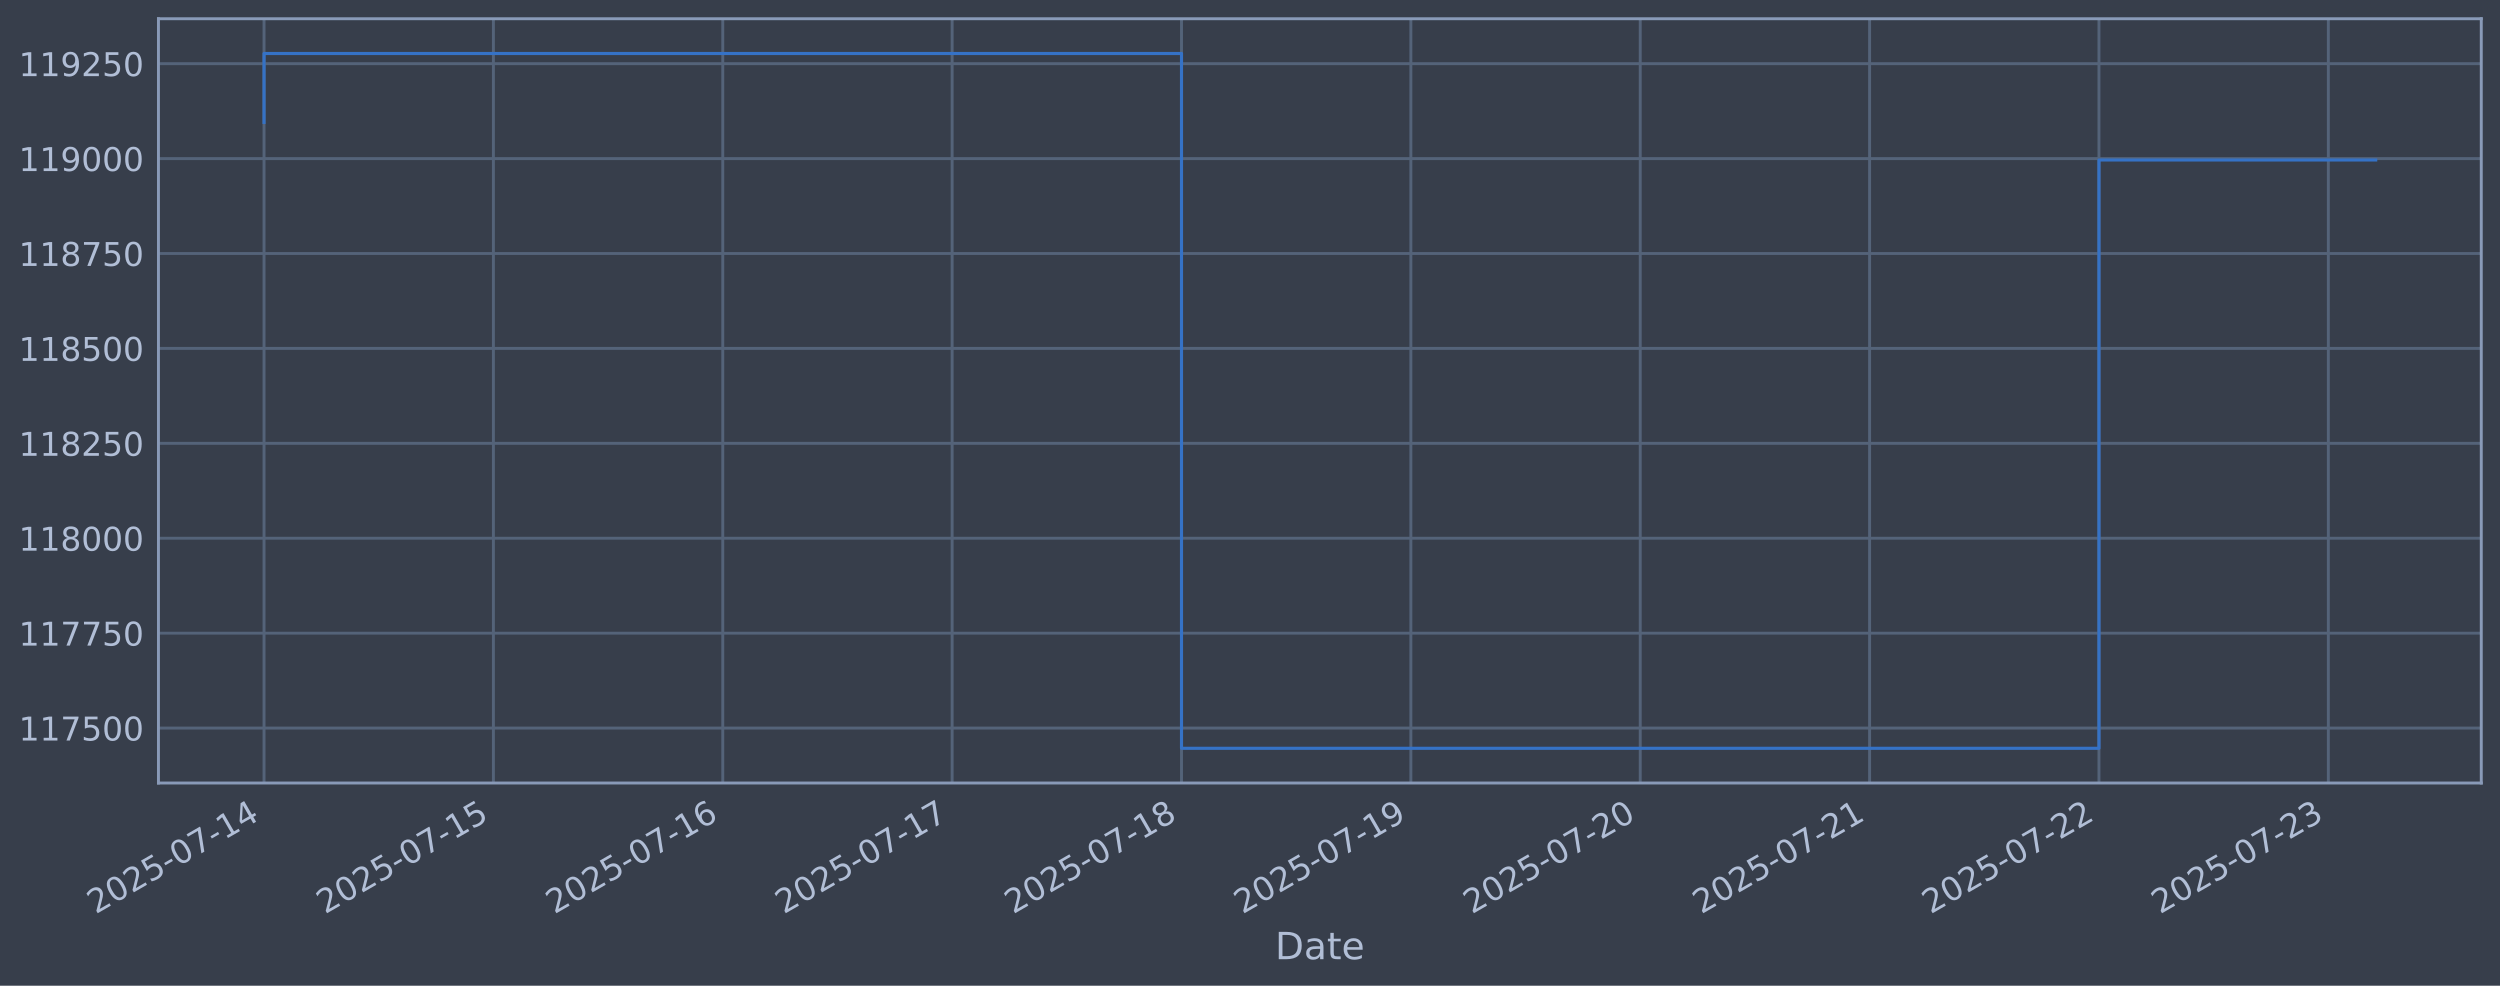
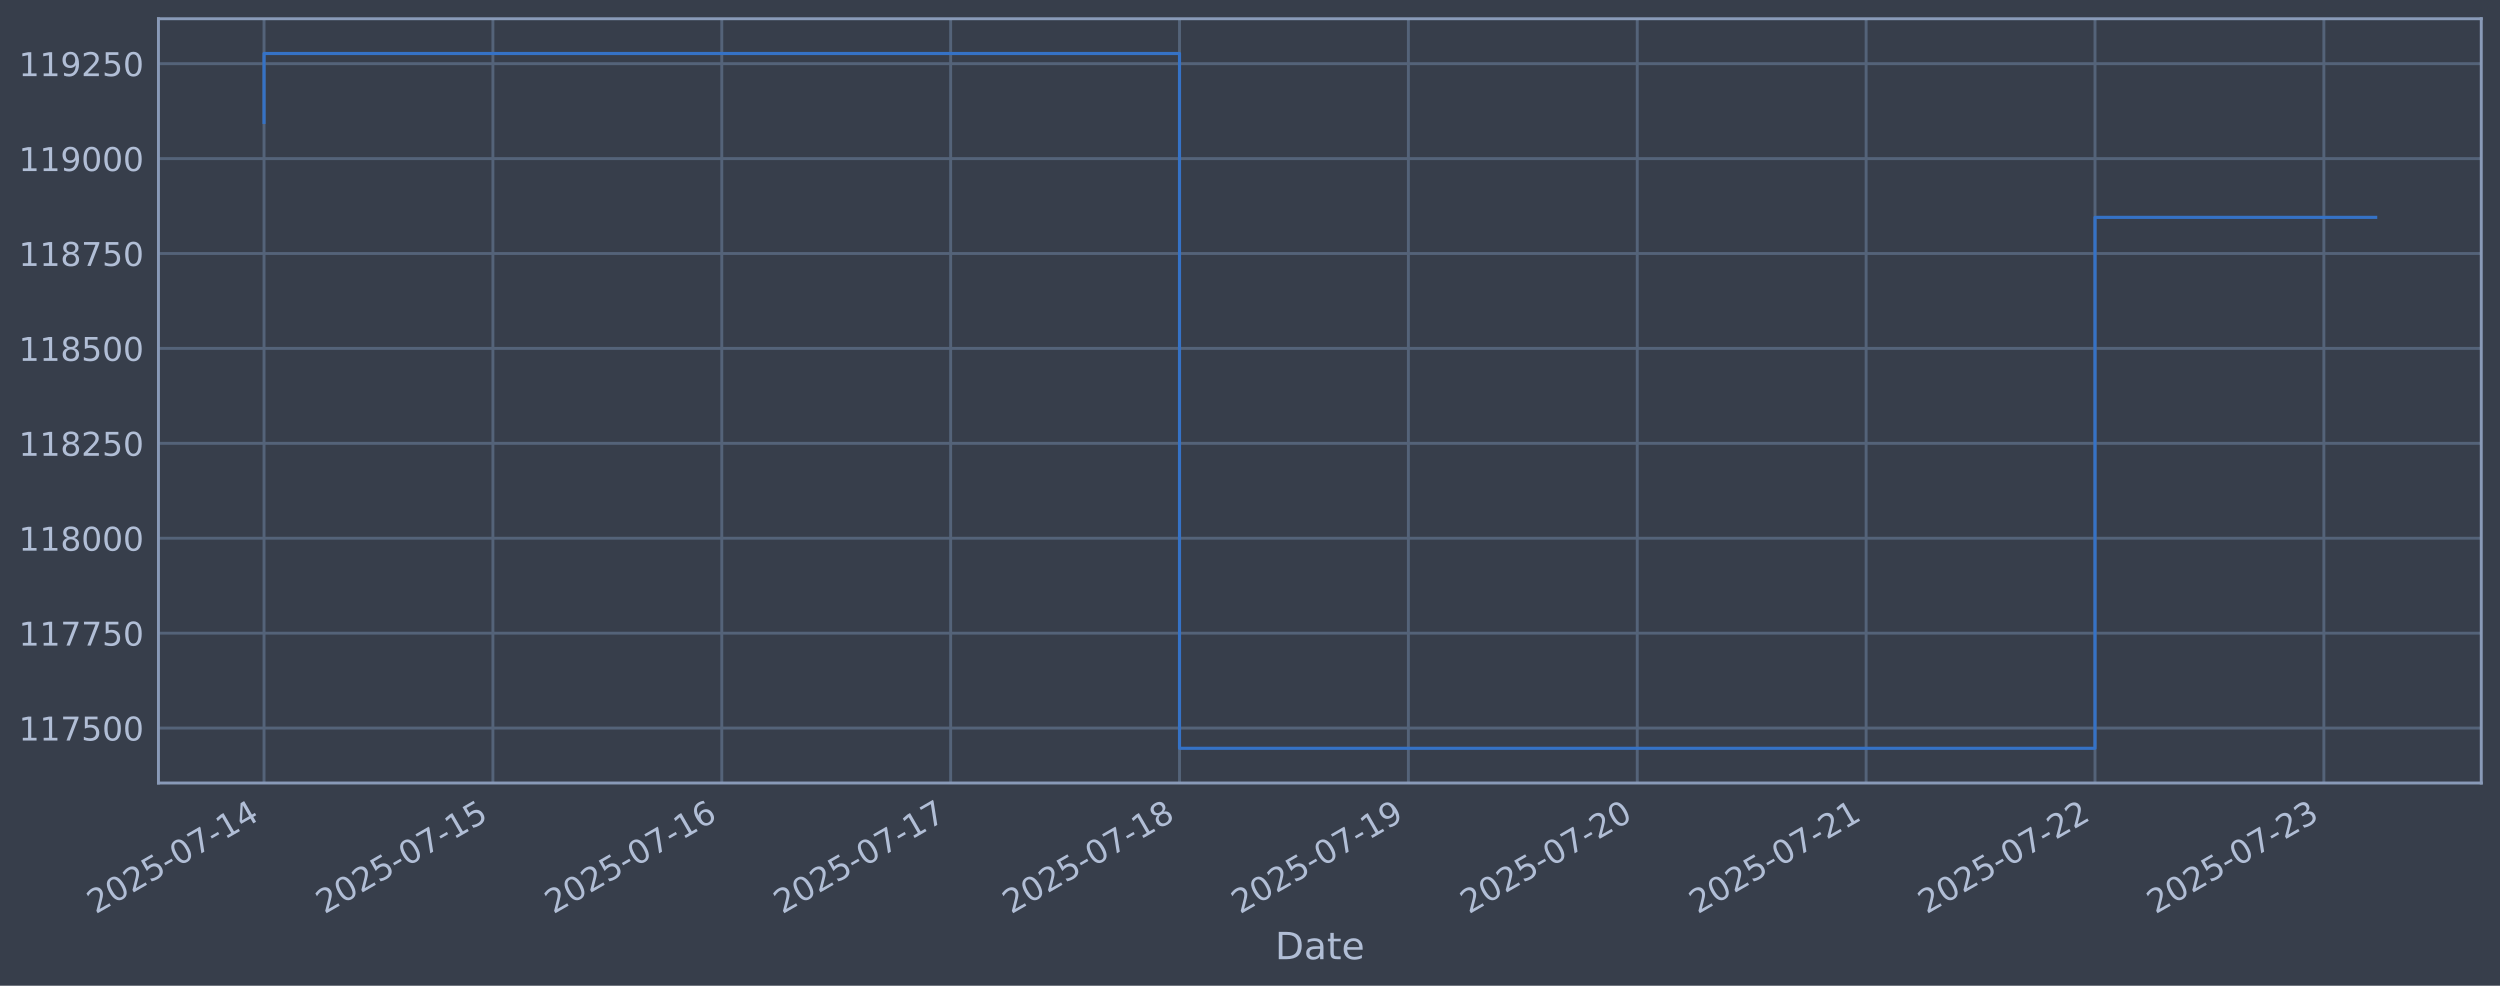
<svg xmlns="http://www.w3.org/2000/svg" xmlns:xlink="http://www.w3.org/1999/xlink" width="960.9pt" height="378.87pt" viewBox="0 0 960.9 378.87" version="1.1">
  <defs>
    <style type="text/css">*{stroke-linejoin: round; stroke-linecap: butt}</style>
  </defs>
  <g id="figure_1">
    <g id="patch_1">
      <path d="M 0 378.87  L 960.9 378.87  L 960.9 0  L 0 0  z " style="fill: #373e4b" />
    </g>
    <g id="axes_1">
      <g id="patch_2">
        <path d="M 60.901 300.96  L 953.701 300.96  L 953.701 7.2  L 60.901 7.2  z " style="fill: #373e4b" />
      </g>
      <g id="matplotlib.axis_1">
        <g id="xtick_1">
          <g id="line2d_1">
-             <path d="M 101.482 300.96  L 101.482 7.2  " clip-path="url(#p75e4bee062)" style="fill: none; stroke: #546379; stroke-width: 1.12; stroke-linecap: square" />
+             <path d="M 101.482 300.96  L 101.482 7.2  " clip-path="url(#p18e229327e)" style="fill: none; stroke: #546379; stroke-width: 1.12; stroke-linecap: square" />
          </g>
          <g id="line2d_2" />
          <g id="text_1">
            <g style="fill: #b1bed6" transform="translate(36.75681 351.4642) rotate(-30) scale(0.126 -0.126)">
              <defs>
                <path id="DejaVuSans-32" d="M 1228 531  L 3431 531  L 3431 0  L 469 0  L 469 531  Q 828 903 1448 1529  Q 2069 2156 2228 2338  Q 2531 2678 2651 2914  Q 2772 3150 2772 3378  Q 2772 3750 2511 3984  Q 2250 4219 1831 4219  Q 1534 4219 1204 4116  Q 875 4013 500 3803  L 500 4441  Q 881 4594 1212 4672  Q 1544 4750 1819 4750  Q 2544 4750 2975 4387  Q 3406 4025 3406 3419  Q 3406 3131 3298 2873  Q 3191 2616 2906 2266  Q 2828 2175 2409 1742  Q 1991 1309 1228 531  z " transform="scale(0.015625)" />
                <path id="DejaVuSans-30" d="M 2034 4250  Q 1547 4250 1301 3770  Q 1056 3291 1056 2328  Q 1056 1369 1301 889  Q 1547 409 2034 409  Q 2525 409 2770 889  Q 3016 1369 3016 2328  Q 3016 3291 2770 3770  Q 2525 4250 2034 4250  z M 2034 4750  Q 2819 4750 3233 4129  Q 3647 3509 3647 2328  Q 3647 1150 3233 529  Q 2819 -91 2034 -91  Q 1250 -91 836 529  Q 422 1150 422 2328  Q 422 3509 836 4129  Q 1250 4750 2034 4750  z " transform="scale(0.015625)" />
                <path id="DejaVuSans-35" d="M 691 4666  L 3169 4666  L 3169 4134  L 1269 4134  L 1269 2991  Q 1406 3038 1543 3061  Q 1681 3084 1819 3084  Q 2600 3084 3056 2656  Q 3513 2228 3513 1497  Q 3513 744 3044 326  Q 2575 -91 1722 -91  Q 1428 -91 1123 -41  Q 819 9 494 109  L 494 744  Q 775 591 1075 516  Q 1375 441 1709 441  Q 2250 441 2565 725  Q 2881 1009 2881 1497  Q 2881 1984 2565 2268  Q 2250 2553 1709 2553  Q 1456 2553 1204 2497  Q 953 2441 691 2322  L 691 4666  z " transform="scale(0.015625)" />
                <path id="DejaVuSans-2d" d="M 313 2009  L 1997 2009  L 1997 1497  L 313 1497  L 313 2009  z " transform="scale(0.015625)" />
                <path id="DejaVuSans-37" d="M 525 4666  L 3525 4666  L 3525 4397  L 1831 0  L 1172 0  L 2766 4134  L 525 4134  L 525 4666  z " transform="scale(0.015625)" />
                <path id="DejaVuSans-31" d="M 794 531  L 1825 531  L 1825 4091  L 703 3866  L 703 4441  L 1819 4666  L 2450 4666  L 2450 531  L 3481 531  L 3481 0  L 794 0  L 794 531  z " transform="scale(0.015625)" />
                <path id="DejaVuSans-34" d="M 2419 4116  L 825 1625  L 2419 1625  L 2419 4116  z M 2253 4666  L 3047 4666  L 3047 1625  L 3713 1625  L 3713 1100  L 3047 1100  L 3047 0  L 2419 0  L 2419 1100  L 313 1100  L 313 1709  L 2253 4666  z " transform="scale(0.015625)" />
              </defs>
              <use xlink:href="#DejaVuSans-32" />
              <use xlink:href="#DejaVuSans-30" transform="translate(63.62305 0)" />
              <use xlink:href="#DejaVuSans-32" transform="translate(127.2461 0)" />
              <use xlink:href="#DejaVuSans-35" transform="translate(190.8691 0)" />
              <use xlink:href="#DejaVuSans-2d" transform="translate(254.4922 0)" />
              <use xlink:href="#DejaVuSans-30" transform="translate(290.5762 0)" />
              <use xlink:href="#DejaVuSans-37" transform="translate(354.1992 0)" />
              <use xlink:href="#DejaVuSans-2d" transform="translate(417.8223 0)" />
              <use xlink:href="#DejaVuSans-31" transform="translate(453.9062 0)" />
              <use xlink:href="#DejaVuSans-34" transform="translate(517.5293 0)" />
            </g>
          </g>
        </g>
        <g id="xtick_2">
          <g id="line2d_3">
-             <path d="M 189.642 300.96  L 189.642 7.2  " clip-path="url(#p75e4bee062)" style="fill: none; stroke: #546379; stroke-width: 1.12; stroke-linecap: square" />
+             <path d="M 189.451 300.96  L 189.451 7.2  " clip-path="url(#p18e229327e)" style="fill: none; stroke: #546379; stroke-width: 1.12; stroke-linecap: square" />
          </g>
          <g id="line2d_4" />
          <g id="text_2">
-             <g style="fill: #b1bed6" transform="translate(124.9164 351.4642) rotate(-30) scale(0.126 -0.126)">
+             <g style="fill: #b1bed6" transform="translate(124.7255 351.4642) rotate(-30) scale(0.126 -0.126)">
              <use xlink:href="#DejaVuSans-32" />
              <use xlink:href="#DejaVuSans-30" transform="translate(63.62305 0)" />
              <use xlink:href="#DejaVuSans-32" transform="translate(127.2461 0)" />
              <use xlink:href="#DejaVuSans-35" transform="translate(190.8691 0)" />
              <use xlink:href="#DejaVuSans-2d" transform="translate(254.4922 0)" />
              <use xlink:href="#DejaVuSans-30" transform="translate(290.5762 0)" />
              <use xlink:href="#DejaVuSans-37" transform="translate(354.1992 0)" />
              <use xlink:href="#DejaVuSans-2d" transform="translate(417.8223 0)" />
              <use xlink:href="#DejaVuSans-31" transform="translate(453.9062 0)" />
              <use xlink:href="#DejaVuSans-35" transform="translate(517.5293 0)" />
            </g>
          </g>
        </g>
        <g id="xtick_3">
          <g id="line2d_5">
-             <path d="M 277.802 300.96  L 277.802 7.2  " clip-path="url(#p75e4bee062)" style="fill: none; stroke: #546379; stroke-width: 1.12; stroke-linecap: square" />
+             <path d="M 277.42 300.96  L 277.42 7.2  " clip-path="url(#p18e229327e)" style="fill: none; stroke: #546379; stroke-width: 1.12; stroke-linecap: square" />
          </g>
          <g id="line2d_6" />
          <g id="text_3">
-             <g style="fill: #b1bed6" transform="translate(213.076 351.4642) rotate(-30) scale(0.126 -0.126)">
+             <g style="fill: #b1bed6" transform="translate(212.6943 351.4642) rotate(-30) scale(0.126 -0.126)">
              <defs>
                <path id="DejaVuSans-36" d="M 2113 2584  Q 1688 2584 1439 2293  Q 1191 2003 1191 1497  Q 1191 994 1439 701  Q 1688 409 2113 409  Q 2538 409 2786 701  Q 3034 994 3034 1497  Q 3034 2003 2786 2293  Q 2538 2584 2113 2584  z M 3366 4563  L 3366 3988  Q 3128 4100 2886 4159  Q 2644 4219 2406 4219  Q 1781 4219 1451 3797  Q 1122 3375 1075 2522  Q 1259 2794 1537 2939  Q 1816 3084 2150 3084  Q 2853 3084 3261 2657  Q 3669 2231 3669 1497  Q 3669 778 3244 343  Q 2819 -91 2113 -91  Q 1303 -91 875 529  Q 447 1150 447 2328  Q 447 3434 972 4092  Q 1497 4750 2381 4750  Q 2619 4750 2861 4703  Q 3103 4656 3366 4563  z " transform="scale(0.015625)" />
              </defs>
              <use xlink:href="#DejaVuSans-32" />
              <use xlink:href="#DejaVuSans-30" transform="translate(63.62305 0)" />
              <use xlink:href="#DejaVuSans-32" transform="translate(127.2461 0)" />
              <use xlink:href="#DejaVuSans-35" transform="translate(190.8691 0)" />
              <use xlink:href="#DejaVuSans-2d" transform="translate(254.4922 0)" />
              <use xlink:href="#DejaVuSans-30" transform="translate(290.5762 0)" />
              <use xlink:href="#DejaVuSans-37" transform="translate(354.1992 0)" />
              <use xlink:href="#DejaVuSans-2d" transform="translate(417.8223 0)" />
              <use xlink:href="#DejaVuSans-31" transform="translate(453.9062 0)" />
              <use xlink:href="#DejaVuSans-36" transform="translate(517.5293 0)" />
            </g>
          </g>
        </g>
        <g id="xtick_4">
          <g id="line2d_7">
-             <path d="M 365.961 300.96  L 365.961 7.2  " clip-path="url(#p75e4bee062)" style="fill: none; stroke: #546379; stroke-width: 1.12; stroke-linecap: square" />
+             <path d="M 365.389 300.96  L 365.389 7.2  " clip-path="url(#p18e229327e)" style="fill: none; stroke: #546379; stroke-width: 1.12; stroke-linecap: square" />
          </g>
          <g id="line2d_8" />
          <g id="text_4">
-             <g style="fill: #b1bed6" transform="translate(301.2356 351.4642) rotate(-30) scale(0.126 -0.126)">
+             <g style="fill: #b1bed6" transform="translate(300.663 351.4642) rotate(-30) scale(0.126 -0.126)">
              <use xlink:href="#DejaVuSans-32" />
              <use xlink:href="#DejaVuSans-30" transform="translate(63.62305 0)" />
              <use xlink:href="#DejaVuSans-32" transform="translate(127.2461 0)" />
              <use xlink:href="#DejaVuSans-35" transform="translate(190.8691 0)" />
              <use xlink:href="#DejaVuSans-2d" transform="translate(254.4922 0)" />
              <use xlink:href="#DejaVuSans-30" transform="translate(290.5762 0)" />
              <use xlink:href="#DejaVuSans-37" transform="translate(354.1992 0)" />
              <use xlink:href="#DejaVuSans-2d" transform="translate(417.8223 0)" />
              <use xlink:href="#DejaVuSans-31" transform="translate(453.9062 0)" />
              <use xlink:href="#DejaVuSans-37" transform="translate(517.5293 0)" />
            </g>
          </g>
        </g>
        <g id="xtick_5">
          <g id="line2d_9">
-             <path d="M 454.121 300.96  L 454.121 7.2  " clip-path="url(#p75e4bee062)" style="fill: none; stroke: #546379; stroke-width: 1.12; stroke-linecap: square" />
+             <path d="M 453.357 300.96  L 453.357 7.2  " clip-path="url(#p18e229327e)" style="fill: none; stroke: #546379; stroke-width: 1.12; stroke-linecap: square" />
          </g>
          <g id="line2d_10" />
          <g id="text_5">
-             <g style="fill: #b1bed6" transform="translate(389.3952 351.4642) rotate(-30) scale(0.126 -0.126)">
+             <g style="fill: #b1bed6" transform="translate(388.6317 351.4642) rotate(-30) scale(0.126 -0.126)">
              <defs>
                <path id="DejaVuSans-38" d="M 2034 2216  Q 1584 2216 1326 1975  Q 1069 1734 1069 1313  Q 1069 891 1326 650  Q 1584 409 2034 409  Q 2484 409 2743 651  Q 3003 894 3003 1313  Q 3003 1734 2745 1975  Q 2488 2216 2034 2216  z M 1403 2484  Q 997 2584 770 2862  Q 544 3141 544 3541  Q 544 4100 942 4425  Q 1341 4750 2034 4750  Q 2731 4750 3128 4425  Q 3525 4100 3525 3541  Q 3525 3141 3298 2862  Q 3072 2584 2669 2484  Q 3125 2378 3379 2068  Q 3634 1759 3634 1313  Q 3634 634 3220 271  Q 2806 -91 2034 -91  Q 1263 -91 848 271  Q 434 634 434 1313  Q 434 1759 690 2068  Q 947 2378 1403 2484  z M 1172 3481  Q 1172 3119 1398 2916  Q 1625 2713 2034 2713  Q 2441 2713 2670 2916  Q 2900 3119 2900 3481  Q 2900 3844 2670 4047  Q 2441 4250 2034 4250  Q 1625 4250 1398 4047  Q 1172 3844 1172 3481  z " transform="scale(0.015625)" />
              </defs>
              <use xlink:href="#DejaVuSans-32" />
              <use xlink:href="#DejaVuSans-30" transform="translate(63.62305 0)" />
              <use xlink:href="#DejaVuSans-32" transform="translate(127.2461 0)" />
              <use xlink:href="#DejaVuSans-35" transform="translate(190.8691 0)" />
              <use xlink:href="#DejaVuSans-2d" transform="translate(254.4922 0)" />
              <use xlink:href="#DejaVuSans-30" transform="translate(290.5762 0)" />
              <use xlink:href="#DejaVuSans-37" transform="translate(354.1992 0)" />
              <use xlink:href="#DejaVuSans-2d" transform="translate(417.8223 0)" />
              <use xlink:href="#DejaVuSans-31" transform="translate(453.9062 0)" />
              <use xlink:href="#DejaVuSans-38" transform="translate(517.5293 0)" />
            </g>
          </g>
        </g>
        <g id="xtick_6">
          <g id="line2d_11">
-             <path d="M 542.28 300.96  L 542.28 7.2  " clip-path="url(#p75e4bee062)" style="fill: none; stroke: #546379; stroke-width: 1.12; stroke-linecap: square" />
+             <path d="M 541.326 300.96  L 541.326 7.2  " clip-path="url(#p18e229327e)" style="fill: none; stroke: #546379; stroke-width: 1.12; stroke-linecap: square" />
          </g>
          <g id="line2d_12" />
          <g id="text_6">
-             <g style="fill: #b1bed6" transform="translate(477.5548 351.4642) rotate(-30) scale(0.126 -0.126)">
+             <g style="fill: #b1bed6" transform="translate(476.6005 351.4642) rotate(-30) scale(0.126 -0.126)">
              <defs>
                <path id="DejaVuSans-39" d="M 703 97  L 703 672  Q 941 559 1184 500  Q 1428 441 1663 441  Q 2288 441 2617 861  Q 2947 1281 2994 2138  Q 2813 1869 2534 1725  Q 2256 1581 1919 1581  Q 1219 1581 811 2004  Q 403 2428 403 3163  Q 403 3881 828 4315  Q 1253 4750 1959 4750  Q 2769 4750 3195 4129  Q 3622 3509 3622 2328  Q 3622 1225 3098 567  Q 2575 -91 1691 -91  Q 1453 -91 1209 -44  Q 966 3 703 97  z M 1959 2075  Q 2384 2075 2632 2365  Q 2881 2656 2881 3163  Q 2881 3666 2632 3958  Q 2384 4250 1959 4250  Q 1534 4250 1286 3958  Q 1038 3666 1038 3163  Q 1038 2656 1286 2365  Q 1534 2075 1959 2075  z " transform="scale(0.015625)" />
              </defs>
              <use xlink:href="#DejaVuSans-32" />
              <use xlink:href="#DejaVuSans-30" transform="translate(63.62305 0)" />
              <use xlink:href="#DejaVuSans-32" transform="translate(127.2461 0)" />
              <use xlink:href="#DejaVuSans-35" transform="translate(190.8691 0)" />
              <use xlink:href="#DejaVuSans-2d" transform="translate(254.4922 0)" />
              <use xlink:href="#DejaVuSans-30" transform="translate(290.5762 0)" />
              <use xlink:href="#DejaVuSans-37" transform="translate(354.1992 0)" />
              <use xlink:href="#DejaVuSans-2d" transform="translate(417.8223 0)" />
              <use xlink:href="#DejaVuSans-31" transform="translate(453.9062 0)" />
              <use xlink:href="#DejaVuSans-39" transform="translate(517.5293 0)" />
            </g>
          </g>
        </g>
        <g id="xtick_7">
          <g id="line2d_13">
-             <path d="M 630.44 300.96  L 630.44 7.2  " clip-path="url(#p75e4bee062)" style="fill: none; stroke: #546379; stroke-width: 1.12; stroke-linecap: square" />
+             <path d="M 629.295 300.96  L 629.295 7.2  " clip-path="url(#p18e229327e)" style="fill: none; stroke: #546379; stroke-width: 1.12; stroke-linecap: square" />
          </g>
          <g id="line2d_14" />
          <g id="text_7">
-             <g style="fill: #b1bed6" transform="translate(565.7144 351.4642) rotate(-30) scale(0.126 -0.126)">
+             <g style="fill: #b1bed6" transform="translate(564.5692 351.4642) rotate(-30) scale(0.126 -0.126)">
              <use xlink:href="#DejaVuSans-32" />
              <use xlink:href="#DejaVuSans-30" transform="translate(63.62305 0)" />
              <use xlink:href="#DejaVuSans-32" transform="translate(127.2461 0)" />
              <use xlink:href="#DejaVuSans-35" transform="translate(190.8691 0)" />
              <use xlink:href="#DejaVuSans-2d" transform="translate(254.4922 0)" />
              <use xlink:href="#DejaVuSans-30" transform="translate(290.5762 0)" />
              <use xlink:href="#DejaVuSans-37" transform="translate(354.1992 0)" />
              <use xlink:href="#DejaVuSans-2d" transform="translate(417.8223 0)" />
              <use xlink:href="#DejaVuSans-32" transform="translate(453.9062 0)" />
              <use xlink:href="#DejaVuSans-30" transform="translate(517.5293 0)" />
            </g>
          </g>
        </g>
        <g id="xtick_8">
          <g id="line2d_15">
-             <path d="M 718.599 300.96  L 718.599 7.2  " clip-path="url(#p75e4bee062)" style="fill: none; stroke: #546379; stroke-width: 1.12; stroke-linecap: square" />
+             <path d="M 717.263 300.96  L 717.263 7.2  " clip-path="url(#p18e229327e)" style="fill: none; stroke: #546379; stroke-width: 1.12; stroke-linecap: square" />
          </g>
          <g id="line2d_16" />
          <g id="text_8">
-             <g style="fill: #b1bed6" transform="translate(653.874 351.4642) rotate(-30) scale(0.126 -0.126)">
+             <g style="fill: #b1bed6" transform="translate(652.5379 351.4642) rotate(-30) scale(0.126 -0.126)">
              <use xlink:href="#DejaVuSans-32" />
              <use xlink:href="#DejaVuSans-30" transform="translate(63.62305 0)" />
              <use xlink:href="#DejaVuSans-32" transform="translate(127.2461 0)" />
              <use xlink:href="#DejaVuSans-35" transform="translate(190.8691 0)" />
              <use xlink:href="#DejaVuSans-2d" transform="translate(254.4922 0)" />
              <use xlink:href="#DejaVuSans-30" transform="translate(290.5762 0)" />
              <use xlink:href="#DejaVuSans-37" transform="translate(354.1992 0)" />
              <use xlink:href="#DejaVuSans-2d" transform="translate(417.8223 0)" />
              <use xlink:href="#DejaVuSans-32" transform="translate(453.9062 0)" />
              <use xlink:href="#DejaVuSans-31" transform="translate(517.5293 0)" />
            </g>
          </g>
        </g>
        <g id="xtick_9">
          <g id="line2d_17">
-             <path d="M 806.759 300.96  L 806.759 7.2  " clip-path="url(#p75e4bee062)" style="fill: none; stroke: #546379; stroke-width: 1.12; stroke-linecap: square" />
+             <path d="M 805.232 300.96  L 805.232 7.2  " clip-path="url(#p18e229327e)" style="fill: none; stroke: #546379; stroke-width: 1.12; stroke-linecap: square" />
          </g>
          <g id="line2d_18" />
          <g id="text_9">
-             <g style="fill: #b1bed6" transform="translate(742.0335 351.4642) rotate(-30) scale(0.126 -0.126)">
+             <g style="fill: #b1bed6" transform="translate(740.5067 351.4642) rotate(-30) scale(0.126 -0.126)">
              <use xlink:href="#DejaVuSans-32" />
              <use xlink:href="#DejaVuSans-30" transform="translate(63.62305 0)" />
              <use xlink:href="#DejaVuSans-32" transform="translate(127.2461 0)" />
              <use xlink:href="#DejaVuSans-35" transform="translate(190.8691 0)" />
              <use xlink:href="#DejaVuSans-2d" transform="translate(254.4922 0)" />
              <use xlink:href="#DejaVuSans-30" transform="translate(290.5762 0)" />
              <use xlink:href="#DejaVuSans-37" transform="translate(354.1992 0)" />
              <use xlink:href="#DejaVuSans-2d" transform="translate(417.8223 0)" />
              <use xlink:href="#DejaVuSans-32" transform="translate(453.9062 0)" />
              <use xlink:href="#DejaVuSans-32" transform="translate(517.5293 0)" />
            </g>
          </g>
        </g>
        <g id="xtick_10">
          <g id="line2d_19">
-             <path d="M 894.919 300.96  L 894.919 7.2  " clip-path="url(#p75e4bee062)" style="fill: none; stroke: #546379; stroke-width: 1.12; stroke-linecap: square" />
+             <path d="M 893.201 300.96  L 893.201 7.2  " clip-path="url(#p18e229327e)" style="fill: none; stroke: #546379; stroke-width: 1.12; stroke-linecap: square" />
          </g>
          <g id="line2d_20" />
          <g id="text_10">
-             <g style="fill: #b1bed6" transform="translate(830.1931 351.4642) rotate(-30) scale(0.126 -0.126)">
+             <g style="fill: #b1bed6" transform="translate(828.4754 351.4642) rotate(-30) scale(0.126 -0.126)">
              <defs>
                <path id="DejaVuSans-33" d="M 2597 2516  Q 3050 2419 3304 2112  Q 3559 1806 3559 1356  Q 3559 666 3084 287  Q 2609 -91 1734 -91  Q 1441 -91 1130 -33  Q 819 25 488 141  L 488 750  Q 750 597 1062 519  Q 1375 441 1716 441  Q 2309 441 2620 675  Q 2931 909 2931 1356  Q 2931 1769 2642 2001  Q 2353 2234 1838 2234  L 1294 2234  L 1294 2753  L 1863 2753  Q 2328 2753 2575 2939  Q 2822 3125 2822 3475  Q 2822 3834 2567 4026  Q 2313 4219 1838 4219  Q 1578 4219 1281 4162  Q 984 4106 628 3988  L 628 4550  Q 988 4650 1302 4700  Q 1616 4750 1894 4750  Q 2613 4750 3031 4423  Q 3450 4097 3450 3541  Q 3450 3153 3228 2886  Q 3006 2619 2597 2516  z " transform="scale(0.015625)" />
              </defs>
              <use xlink:href="#DejaVuSans-32" />
              <use xlink:href="#DejaVuSans-30" transform="translate(63.62305 0)" />
              <use xlink:href="#DejaVuSans-32" transform="translate(127.2461 0)" />
              <use xlink:href="#DejaVuSans-35" transform="translate(190.8691 0)" />
              <use xlink:href="#DejaVuSans-2d" transform="translate(254.4922 0)" />
              <use xlink:href="#DejaVuSans-30" transform="translate(290.5762 0)" />
              <use xlink:href="#DejaVuSans-37" transform="translate(354.1992 0)" />
              <use xlink:href="#DejaVuSans-2d" transform="translate(417.8223 0)" />
              <use xlink:href="#DejaVuSans-32" transform="translate(453.9062 0)" />
              <use xlink:href="#DejaVuSans-33" transform="translate(517.5293 0)" />
            </g>
          </g>
        </g>
        <g id="text_11">
          <g style="fill: #b1bed6" transform="translate(490.0914 368.6753) scale(0.144 -0.144)">
            <defs>
              <path id="DejaVuSans-44" d="M 1259 4147  L 1259 519  L 2022 519  Q 2988 519 3436 956  Q 3884 1394 3884 2338  Q 3884 3275 3436 3711  Q 2988 4147 2022 4147  L 1259 4147  z M 628 4666  L 1925 4666  Q 3281 4666 3915 4102  Q 4550 3538 4550 2338  Q 4550 1131 3912 565  Q 3275 0 1925 0  L 628 0  L 628 4666  z " transform="scale(0.015625)" />
              <path id="DejaVuSans-61" d="M 2194 1759  Q 1497 1759 1228 1600  Q 959 1441 959 1056  Q 959 750 1161 570  Q 1363 391 1709 391  Q 2188 391 2477 730  Q 2766 1069 2766 1631  L 2766 1759  L 2194 1759  z M 3341 1997  L 3341 0  L 2766 0  L 2766 531  Q 2569 213 2275 61  Q 1981 -91 1556 -91  Q 1019 -91 701 211  Q 384 513 384 1019  Q 384 1609 779 1909  Q 1175 2209 1959 2209  L 2766 2209  L 2766 2266  Q 2766 2663 2505 2880  Q 2244 3097 1772 3097  Q 1472 3097 1187 3025  Q 903 2953 641 2809  L 641 3341  Q 956 3463 1253 3523  Q 1550 3584 1831 3584  Q 2591 3584 2966 3190  Q 3341 2797 3341 1997  z " transform="scale(0.015625)" />
              <path id="DejaVuSans-74" d="M 1172 4494  L 1172 3500  L 2356 3500  L 2356 3053  L 1172 3053  L 1172 1153  Q 1172 725 1289 603  Q 1406 481 1766 481  L 2356 481  L 2356 0  L 1766 0  Q 1100 0 847 248  Q 594 497 594 1153  L 594 3053  L 172 3053  L 172 3500  L 594 3500  L 594 4494  L 1172 4494  z " transform="scale(0.015625)" />
              <path id="DejaVuSans-65" d="M 3597 1894  L 3597 1613  L 953 1613  Q 991 1019 1311 708  Q 1631 397 2203 397  Q 2534 397 2845 478  Q 3156 559 3463 722  L 3463 178  Q 3153 47 2828 -22  Q 2503 -91 2169 -91  Q 1331 -91 842 396  Q 353 884 353 1716  Q 353 2575 817 3079  Q 1281 3584 2069 3584  Q 2775 3584 3186 3129  Q 3597 2675 3597 1894  z M 3022 2063  Q 3016 2534 2758 2815  Q 2500 3097 2075 3097  Q 1594 3097 1305 2825  Q 1016 2553 972 2059  L 3022 2063  z " transform="scale(0.015625)" />
            </defs>
            <use xlink:href="#DejaVuSans-44" />
            <use xlink:href="#DejaVuSans-61" transform="translate(77.00195 0)" />
            <use xlink:href="#DejaVuSans-74" transform="translate(138.2812 0)" />
            <use xlink:href="#DejaVuSans-65" transform="translate(177.4902 0)" />
          </g>
        </g>
      </g>
      <g id="matplotlib.axis_2">
        <g id="ytick_1">
          <g id="line2d_21">
-             <path d="M 60.901 279.843  L 953.701 279.843  " clip-path="url(#p75e4bee062)" style="fill: none; stroke: #546379; stroke-width: 1.12; stroke-linecap: square" />
+             <path d="M 60.901 279.843  L 953.701 279.843  " clip-path="url(#p18e229327e)" style="fill: none; stroke: #546379; stroke-width: 1.12; stroke-linecap: square" />
          </g>
          <g id="line2d_22" />
          <g id="text_12">
            <g style="fill: #b1bed6" transform="translate(7.2 284.6295) scale(0.126 -0.126)">
              <use xlink:href="#DejaVuSans-31" />
              <use xlink:href="#DejaVuSans-31" transform="translate(63.62305 0)" />
              <use xlink:href="#DejaVuSans-37" transform="translate(127.2461 0)" />
              <use xlink:href="#DejaVuSans-35" transform="translate(190.8691 0)" />
              <use xlink:href="#DejaVuSans-30" transform="translate(254.4922 0)" />
              <use xlink:href="#DejaVuSans-30" transform="translate(318.1152 0)" />
            </g>
          </g>
        </g>
        <g id="ytick_2">
          <g id="line2d_23">
-             <path d="M 60.901 243.361  L 953.701 243.361  " clip-path="url(#p75e4bee062)" style="fill: none; stroke: #546379; stroke-width: 1.12; stroke-linecap: square" />
+             <path d="M 60.901 243.361  L 953.701 243.361  " clip-path="url(#p18e229327e)" style="fill: none; stroke: #546379; stroke-width: 1.12; stroke-linecap: square" />
          </g>
          <g id="line2d_24" />
          <g id="text_13">
            <g style="fill: #b1bed6" transform="translate(7.2 248.1479) scale(0.126 -0.126)">
              <use xlink:href="#DejaVuSans-31" />
              <use xlink:href="#DejaVuSans-31" transform="translate(63.62305 0)" />
              <use xlink:href="#DejaVuSans-37" transform="translate(127.2461 0)" />
              <use xlink:href="#DejaVuSans-37" transform="translate(190.8691 0)" />
              <use xlink:href="#DejaVuSans-35" transform="translate(254.4922 0)" />
              <use xlink:href="#DejaVuSans-30" transform="translate(318.1152 0)" />
            </g>
          </g>
        </g>
        <g id="ytick_3">
          <g id="line2d_25">
-             <path d="M 60.901 206.879  L 953.701 206.879  " clip-path="url(#p75e4bee062)" style="fill: none; stroke: #546379; stroke-width: 1.12; stroke-linecap: square" />
+             <path d="M 60.901 206.879  L 953.701 206.879  " clip-path="url(#p18e229327e)" style="fill: none; stroke: #546379; stroke-width: 1.12; stroke-linecap: square" />
          </g>
          <g id="line2d_26" />
          <g id="text_14">
            <g style="fill: #b1bed6" transform="translate(7.2 211.6662) scale(0.126 -0.126)">
              <use xlink:href="#DejaVuSans-31" />
              <use xlink:href="#DejaVuSans-31" transform="translate(63.62305 0)" />
              <use xlink:href="#DejaVuSans-38" transform="translate(127.2461 0)" />
              <use xlink:href="#DejaVuSans-30" transform="translate(190.8691 0)" />
              <use xlink:href="#DejaVuSans-30" transform="translate(254.4922 0)" />
              <use xlink:href="#DejaVuSans-30" transform="translate(318.1152 0)" />
            </g>
          </g>
        </g>
        <g id="ytick_4">
          <g id="line2d_27">
-             <path d="M 60.901 170.398  L 953.701 170.398  " clip-path="url(#p75e4bee062)" style="fill: none; stroke: #546379; stroke-width: 1.12; stroke-linecap: square" />
+             <path d="M 60.901 170.398  L 953.701 170.398  " clip-path="url(#p18e229327e)" style="fill: none; stroke: #546379; stroke-width: 1.12; stroke-linecap: square" />
          </g>
          <g id="line2d_28" />
          <g id="text_15">
            <g style="fill: #b1bed6" transform="translate(7.2 175.1845) scale(0.126 -0.126)">
              <use xlink:href="#DejaVuSans-31" />
              <use xlink:href="#DejaVuSans-31" transform="translate(63.62305 0)" />
              <use xlink:href="#DejaVuSans-38" transform="translate(127.2461 0)" />
              <use xlink:href="#DejaVuSans-32" transform="translate(190.8691 0)" />
              <use xlink:href="#DejaVuSans-35" transform="translate(254.4922 0)" />
              <use xlink:href="#DejaVuSans-30" transform="translate(318.1152 0)" />
            </g>
          </g>
        </g>
        <g id="ytick_5">
          <g id="line2d_29">
-             <path d="M 60.901 133.916  L 953.701 133.916  " clip-path="url(#p75e4bee062)" style="fill: none; stroke: #546379; stroke-width: 1.12; stroke-linecap: square" />
+             <path d="M 60.901 133.916  L 953.701 133.916  " clip-path="url(#p18e229327e)" style="fill: none; stroke: #546379; stroke-width: 1.12; stroke-linecap: square" />
          </g>
          <g id="line2d_30" />
          <g id="text_16">
            <g style="fill: #b1bed6" transform="translate(7.2 138.7029) scale(0.126 -0.126)">
              <use xlink:href="#DejaVuSans-31" />
              <use xlink:href="#DejaVuSans-31" transform="translate(63.62305 0)" />
              <use xlink:href="#DejaVuSans-38" transform="translate(127.2461 0)" />
              <use xlink:href="#DejaVuSans-35" transform="translate(190.8691 0)" />
              <use xlink:href="#DejaVuSans-30" transform="translate(254.4922 0)" />
              <use xlink:href="#DejaVuSans-30" transform="translate(318.1152 0)" />
            </g>
          </g>
        </g>
        <g id="ytick_6">
          <g id="line2d_31">
-             <path d="M 60.901 97.434  L 953.701 97.434  " clip-path="url(#p75e4bee062)" style="fill: none; stroke: #546379; stroke-width: 1.12; stroke-linecap: square" />
+             <path d="M 60.901 97.434  L 953.701 97.434  " clip-path="url(#p18e229327e)" style="fill: none; stroke: #546379; stroke-width: 1.12; stroke-linecap: square" />
          </g>
          <g id="line2d_32" />
          <g id="text_17">
            <g style="fill: #b1bed6" transform="translate(7.2 102.2212) scale(0.126 -0.126)">
              <use xlink:href="#DejaVuSans-31" />
              <use xlink:href="#DejaVuSans-31" transform="translate(63.62305 0)" />
              <use xlink:href="#DejaVuSans-38" transform="translate(127.2461 0)" />
              <use xlink:href="#DejaVuSans-37" transform="translate(190.8691 0)" />
              <use xlink:href="#DejaVuSans-35" transform="translate(254.4922 0)" />
              <use xlink:href="#DejaVuSans-30" transform="translate(318.1152 0)" />
            </g>
          </g>
        </g>
        <g id="ytick_7">
          <g id="line2d_33">
-             <path d="M 60.901 60.953  L 953.701 60.953  " clip-path="url(#p75e4bee062)" style="fill: none; stroke: #546379; stroke-width: 1.12; stroke-linecap: square" />
+             <path d="M 60.901 60.953  L 953.701 60.953  " clip-path="url(#p18e229327e)" style="fill: none; stroke: #546379; stroke-width: 1.12; stroke-linecap: square" />
          </g>
          <g id="line2d_34" />
          <g id="text_18">
            <g style="fill: #b1bed6" transform="translate(7.2 65.73954) scale(0.126 -0.126)">
              <use xlink:href="#DejaVuSans-31" />
              <use xlink:href="#DejaVuSans-31" transform="translate(63.62305 0)" />
              <use xlink:href="#DejaVuSans-39" transform="translate(127.2461 0)" />
              <use xlink:href="#DejaVuSans-30" transform="translate(190.8691 0)" />
              <use xlink:href="#DejaVuSans-30" transform="translate(254.4922 0)" />
              <use xlink:href="#DejaVuSans-30" transform="translate(318.1152 0)" />
            </g>
          </g>
        </g>
        <g id="ytick_8">
          <g id="line2d_35">
-             <path d="M 60.901 24.471  L 953.701 24.471  " clip-path="url(#p75e4bee062)" style="fill: none; stroke: #546379; stroke-width: 1.12; stroke-linecap: square" />
+             <path d="M 60.901 24.471  L 953.701 24.471  " clip-path="url(#p18e229327e)" style="fill: none; stroke: #546379; stroke-width: 1.12; stroke-linecap: square" />
          </g>
          <g id="line2d_36" />
          <g id="text_19">
            <g style="fill: #b1bed6" transform="translate(7.2 29.25787) scale(0.126 -0.126)">
              <use xlink:href="#DejaVuSans-31" />
              <use xlink:href="#DejaVuSans-31" transform="translate(63.62305 0)" />
              <use xlink:href="#DejaVuSans-39" transform="translate(127.2461 0)" />
              <use xlink:href="#DejaVuSans-32" transform="translate(190.8691 0)" />
              <use xlink:href="#DejaVuSans-35" transform="translate(254.4922 0)" />
              <use xlink:href="#DejaVuSans-30" transform="translate(318.1152 0)" />
            </g>
          </g>
        </g>
      </g>
      <g id="line2d_37">
-         <path d="M 101.482 47.033  L 101.482 20.553  L 454.121 20.553  L 454.121 287.607  L 806.759 287.607  L 806.759 61.499  L 913.119 61.499  " clip-path="url(#p75e4bee062)" style="fill: none; stroke: #3572c6; stroke-width: 1.2; stroke-linecap: square" />
+         <path d="M 101.482 47.033  L 101.482 20.553  L 453.357 20.553  L 453.357 287.607  L 805.232 287.607  L 805.232 83.537  L 913.119 83.537  " clip-path="url(#p18e229327e)" style="fill: none; stroke: #3572c6; stroke-width: 1.2; stroke-linecap: square" />
      </g>
      <g id="patch_3">
        <path d="M 60.901 300.96  L 60.901 7.2  " style="fill: none; stroke: #899ab8; stroke-width: 1.12; stroke-linejoin: miter; stroke-linecap: square" />
      </g>
      <g id="patch_4">
        <path d="M 953.701 300.96  L 953.701 7.2  " style="fill: none; stroke: #899ab8; stroke-width: 1.12; stroke-linejoin: miter; stroke-linecap: square" />
      </g>
      <g id="patch_5">
        <path d="M 60.901 300.96  L 953.701 300.96  " style="fill: none; stroke: #899ab8; stroke-width: 1.12; stroke-linejoin: miter; stroke-linecap: square" />
      </g>
      <g id="patch_6">
        <path d="M 60.901 7.2  L 953.701 7.2  " style="fill: none; stroke: #899ab8; stroke-width: 1.12; stroke-linejoin: miter; stroke-linecap: square" />
      </g>
    </g>
  </g>
  <defs>
-     <clipPath id="p75e4bee062">
+     <clipPath id="p18e229327e">
      <rect x="60.901" y="7.2" width="892.8" height="293.76" />
    </clipPath>
  </defs>
</svg>
